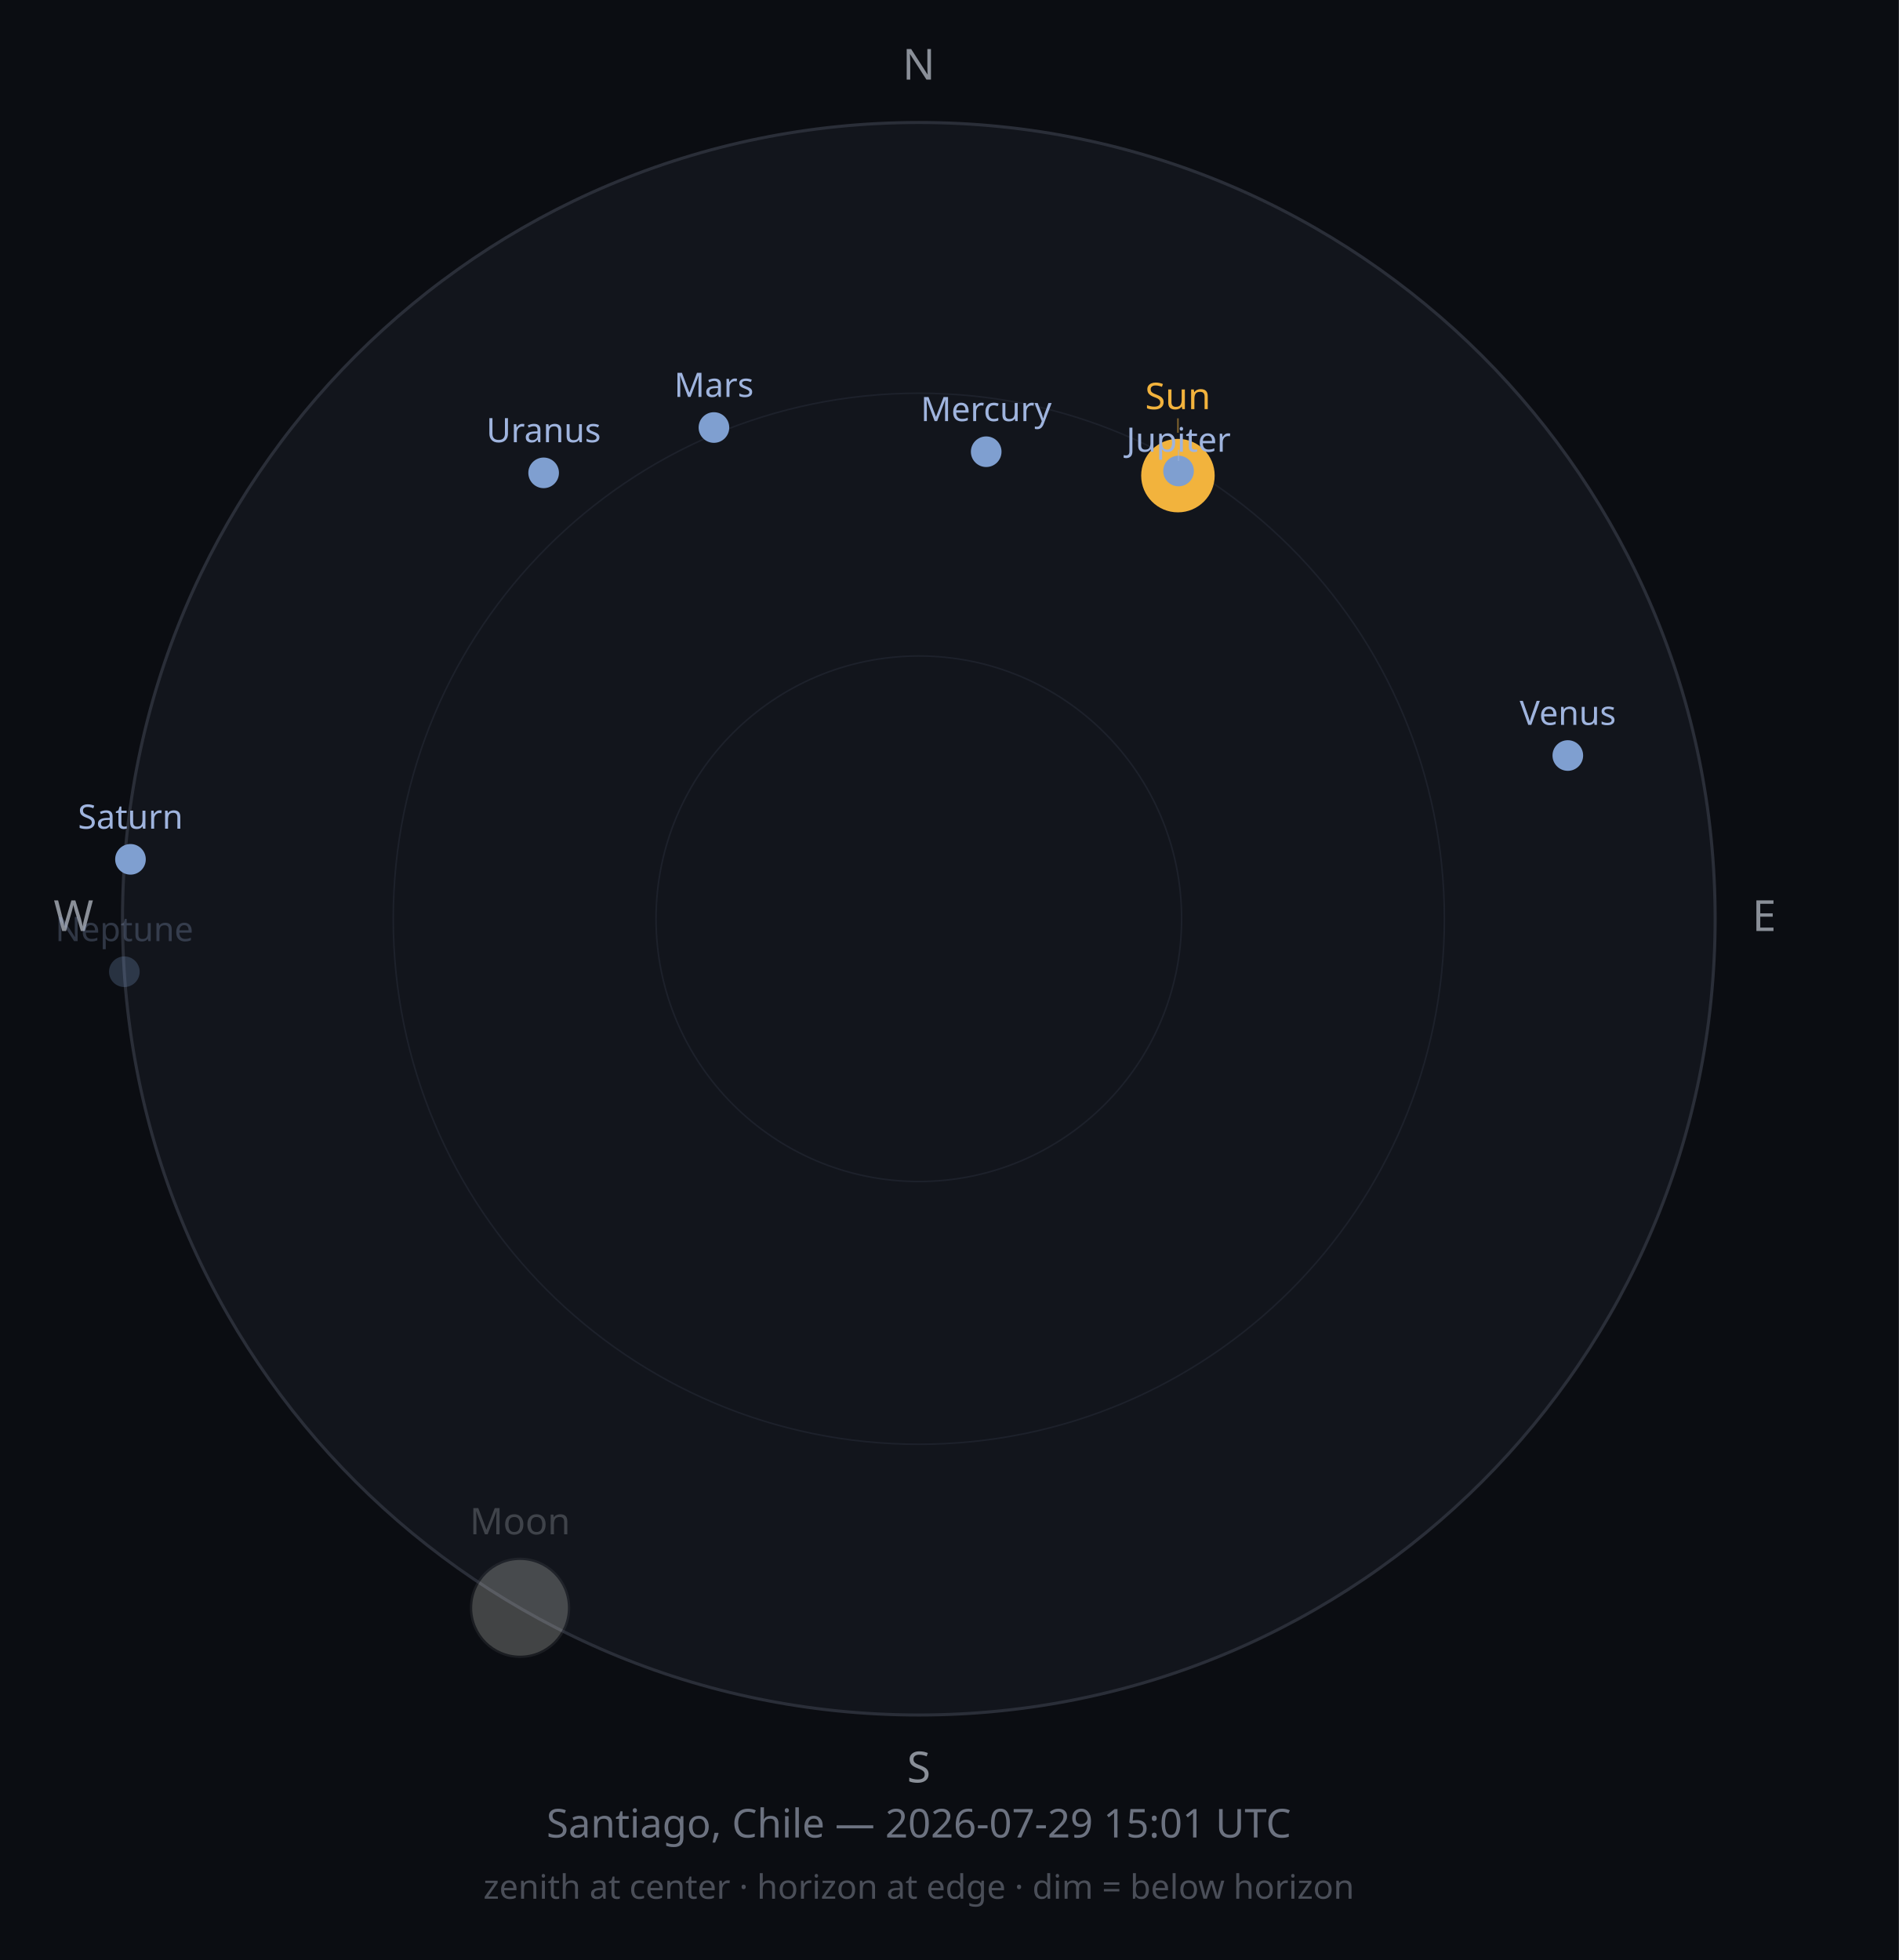
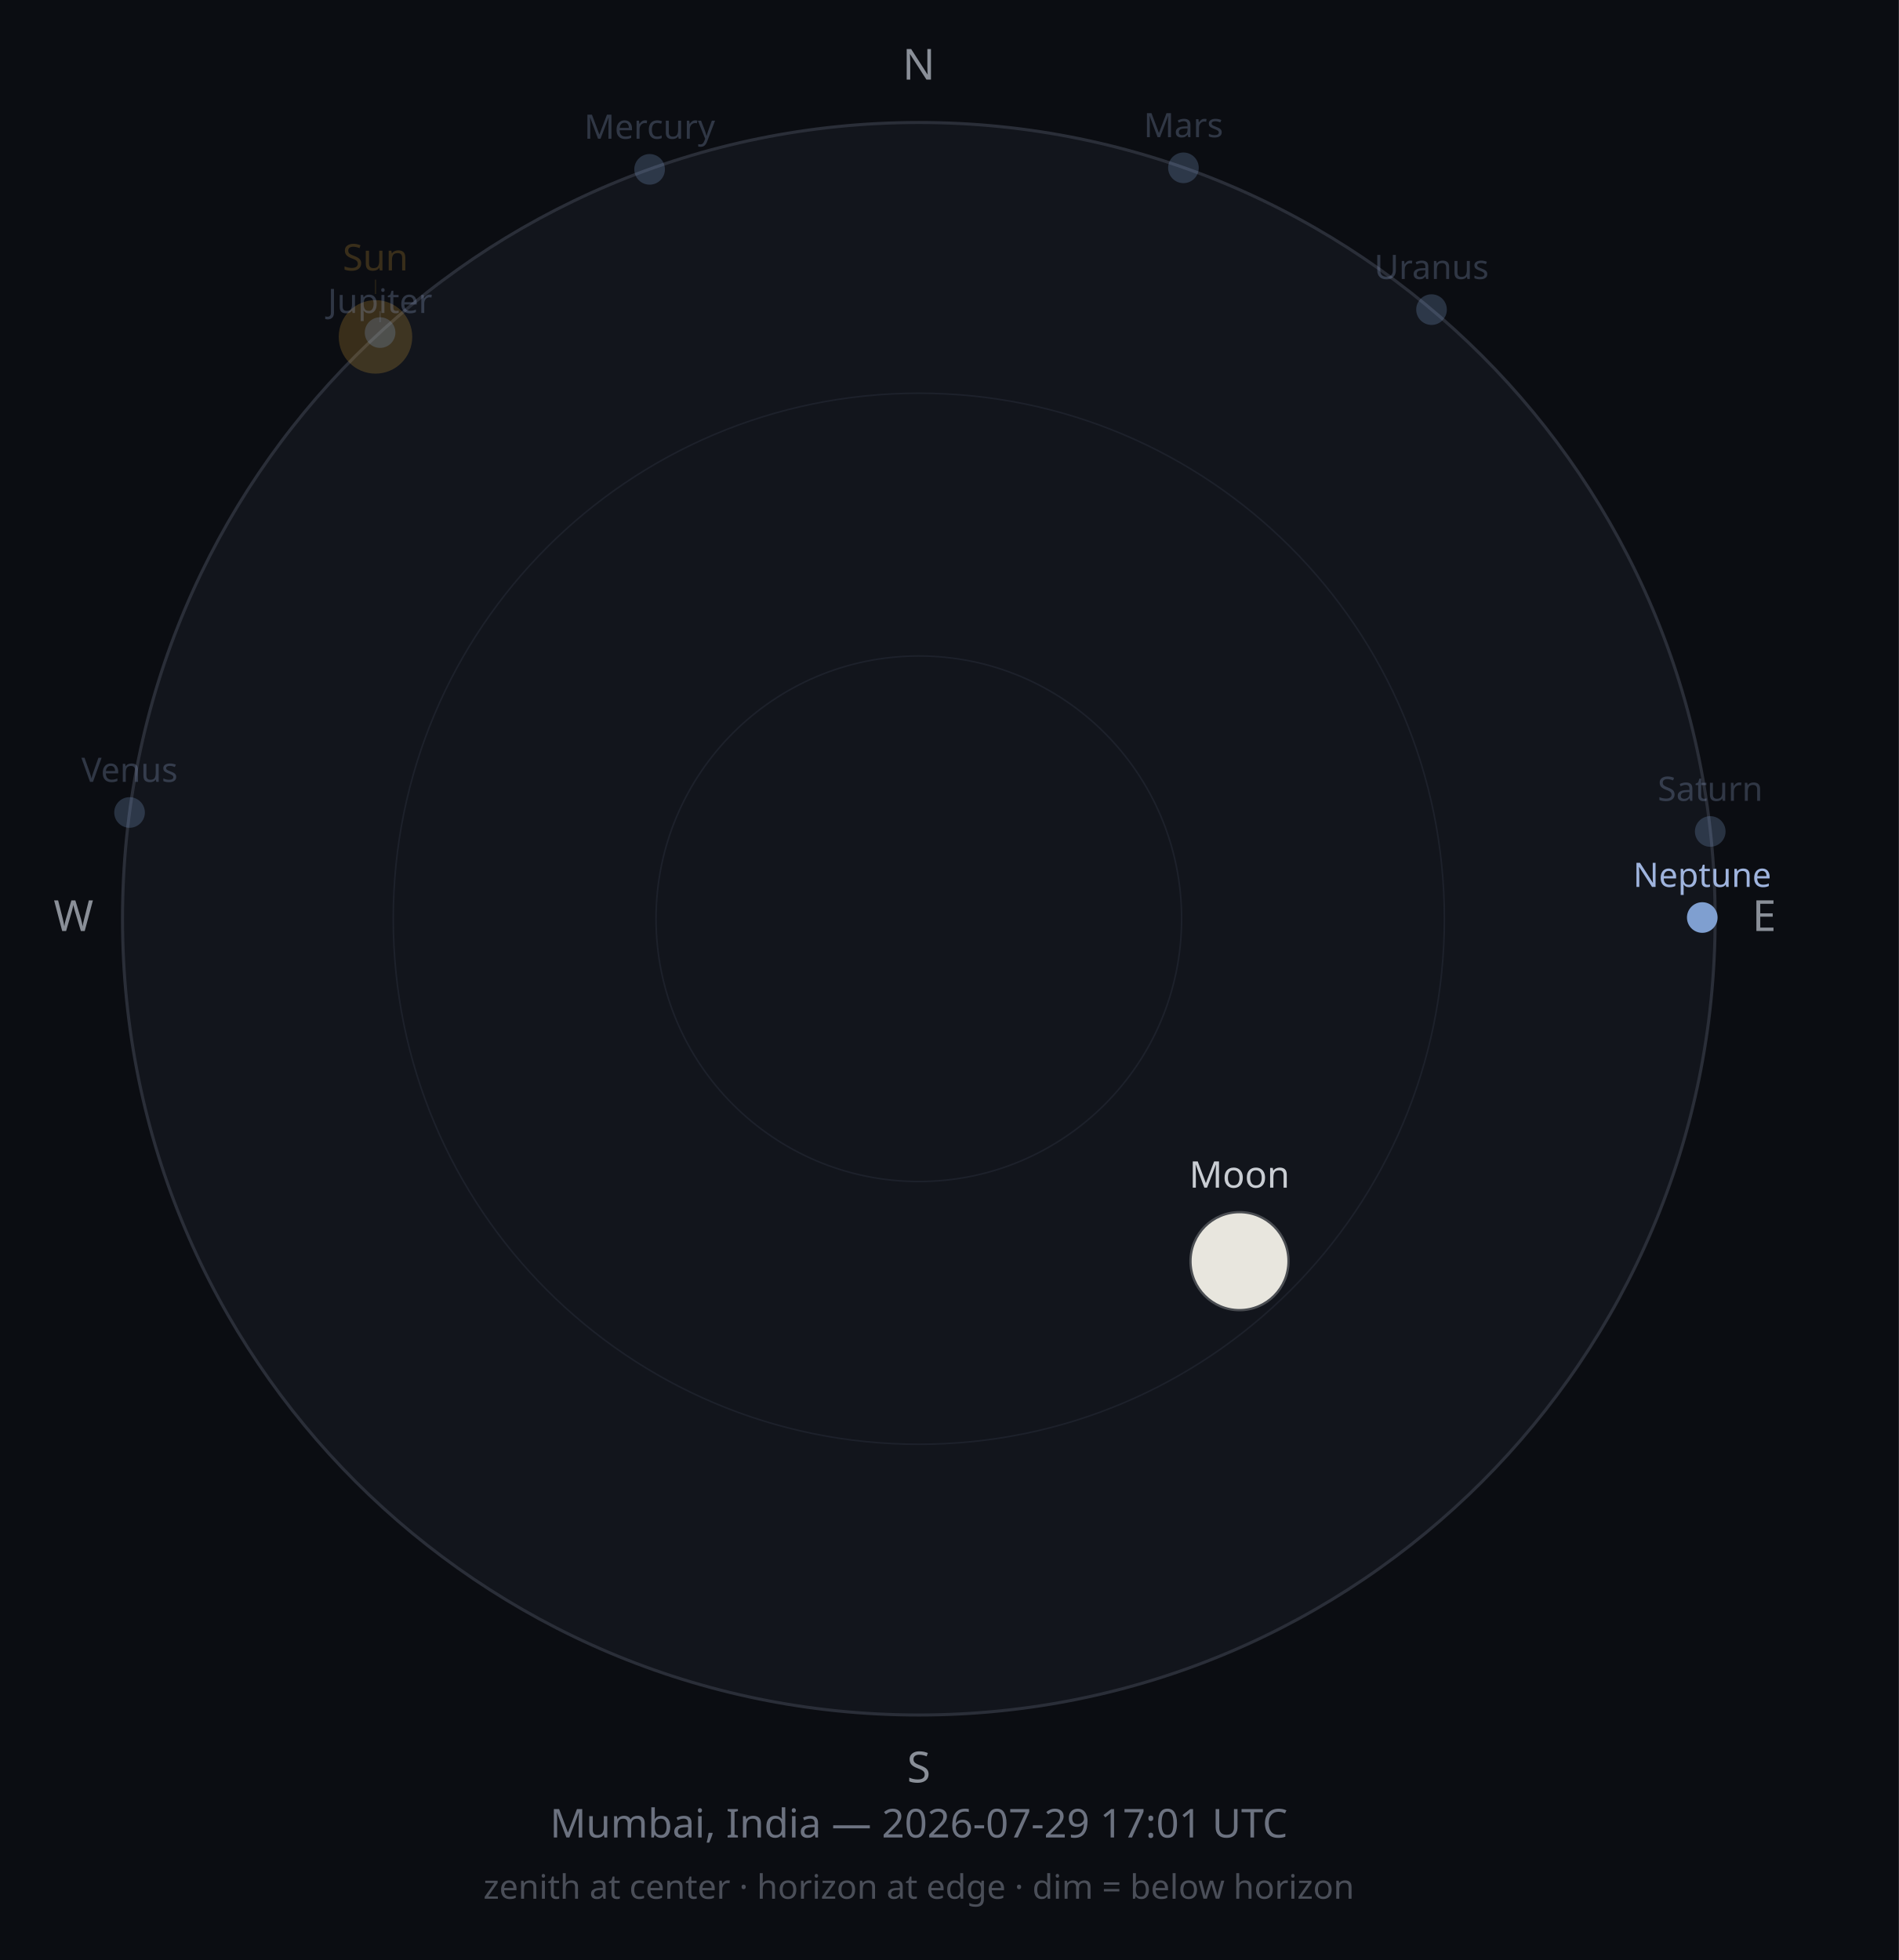
<svg xmlns="http://www.w3.org/2000/svg" width="620" height="640" viewBox="0 0 620 640">
  <rect width="620" height="640" fill="#0B0D12" />
  <circle cx="300" cy="300" r="260" fill="#12151C" stroke="#2A2E38" stroke-width="1" />
  <circle cx="300" cy="300" r="171.6" fill="none" stroke="#1D212B" stroke-width="0.5" />
  <circle cx="300" cy="300" r="85.8" fill="none" stroke="#1D212B" stroke-width="0.5" />
  <text x="300" y="26" font-size="14" fill="#8A8F98" text-anchor="middle" font-family="sans-serif">N</text>
  <text x="576" y="304" font-size="14" fill="#8A8F98" text-anchor="middle" font-family="sans-serif">E</text>
  <text x="300" y="582" font-size="14" fill="#8A8F98" text-anchor="middle" font-family="sans-serif">S</text>
  <text x="24" y="304" font-size="14" fill="#8A8F98" text-anchor="middle" font-family="sans-serif">W</text>
-   <circle cx="384.6" cy="155.3" r="12" fill="#F2B33D" opacity="1" />
-   <line x1="384.6" y1="141.3" x2="384.6" y2="136.6" stroke="#F2B33D" stroke-width="0.5" opacity="0.50" />
-   <text x="384.6" y="133.6" font-size="12" fill="#F2B33D" opacity="1" text-anchor="middle" font-family="sans-serif">Sun</text>
-   <g opacity="0.25">
-     <circle cx="169.8" cy="525.0" r="16" fill="#2B2E33" />
-     <path d="M169.775,509.036 A16,16 0 0,0 169.775,541.036 A15.99,16 0 0,0 169.775,509.036 Z" fill="#E8E6DE" />
-     <circle cx="169.8" cy="525.0" r="16" fill="none" stroke="#4A4D52" stroke-width="0.75" />
+   <circle cx="122.6" cy="110.0" r="12" fill="#F2B33D" opacity="0.2" />
+   <line x1="122.6" y1="96.0" x2="122.6" y2="91.3" stroke="#F2B33D" stroke-width="0.5" opacity="0.10" />
+   <text x="122.6" y="88.3" font-size="12" fill="#F2B33D" opacity="0.2" text-anchor="middle" font-family="sans-serif">Sun</text>
+   <g opacity="1">
+     <circle cx="404.7" cy="411.8" r="16" fill="#2B2E33" />
+     <path d="M404.655,395.78 A16,16 0 0,0 404.655,427.78 A15.987,16 0 0,0 404.655,395.78 Z" fill="#E8E6DE" />
+     <circle cx="404.7" cy="411.8" r="16" fill="none" stroke="#4A4D52" stroke-width="0.75" />
  </g>
-   <text x="169.8" y="501.0" font-size="12" fill="#C9CDD3" opacity="0.25" text-anchor="middle" font-family="sans-serif">Moon</text>
-   <circle cx="322.0" cy="147.5" r="5" fill="#7F9FD0" opacity="1" />
-   <text x="322.0" y="137.5" font-size="11" fill="#9FB4DE" opacity="1" text-anchor="middle" font-family="sans-serif">Mercury</text>
-   <circle cx="511.9" cy="246.7" r="5" fill="#7F9FD0" opacity="1" />
-   <text x="511.9" y="236.7" font-size="11" fill="#9FB4DE" opacity="1" text-anchor="middle" font-family="sans-serif">Venus</text>
-   <circle cx="233.1" cy="139.6" r="5" fill="#7F9FD0" opacity="1" />
-   <text x="233.1" y="129.6" font-size="11" fill="#9FB4DE" opacity="1" text-anchor="middle" font-family="sans-serif">Mars</text>
-   <circle cx="384.8" cy="153.8" r="5" fill="#7F9FD0" opacity="1" />
-   <line x1="384.8" y1="146.8" x2="384.8" y2="150.5" stroke="#9FB4DE" stroke-width="0.5" opacity="0.50" />
-   <text x="384.8" y="147.5" font-size="11" fill="#9FB4DE" opacity="1" text-anchor="middle" font-family="sans-serif">Jupiter</text>
-   <circle cx="42.6" cy="280.6" r="5" fill="#7F9FD0" opacity="1" />
-   <text x="42.6" y="270.6" font-size="11" fill="#9FB4DE" opacity="1" text-anchor="middle" font-family="sans-serif">Saturn</text>
-   <circle cx="177.5" cy="154.4" r="5" fill="#7F9FD0" opacity="1" />
-   <text x="177.5" y="144.4" font-size="11" fill="#9FB4DE" opacity="1" text-anchor="middle" font-family="sans-serif">Uranus</text>
-   <circle cx="40.6" cy="317.3" r="5" fill="#7F9FD0" opacity="0.25" />
-   <text x="40.6" y="307.3" font-size="11" fill="#9FB4DE" opacity="0.25" text-anchor="middle" font-family="sans-serif">Neptune</text>
-   <text x="300" y="600" font-size="13" fill="#6C7280" text-anchor="middle" font-family="sans-serif">Santiago, Chile — 2026-07-29 15:01 UTC</text>
+   <text x="404.7" y="387.8" font-size="12" fill="#C9CDD3" opacity="1" text-anchor="middle" font-family="sans-serif">Moon</text>
+   <circle cx="212.1" cy="55.3" r="5" fill="#7F9FD0" opacity="0.25" />
+   <text x="212.1" y="45.3" font-size="11" fill="#9FB4DE" opacity="0.25" text-anchor="middle" font-family="sans-serif">Mercury</text>
+   <circle cx="42.3" cy="265.3" r="5" fill="#7F9FD0" opacity="0.25" />
+   <text x="42.3" y="255.3" font-size="11" fill="#9FB4DE" opacity="0.25" text-anchor="middle" font-family="sans-serif">Venus</text>
+   <circle cx="386.4" cy="54.8" r="5" fill="#7F9FD0" opacity="0.25" />
+   <text x="386.4" y="44.8" font-size="11" fill="#9FB4DE" opacity="0.25" text-anchor="middle" font-family="sans-serif">Mars</text>
+   <circle cx="124.1" cy="108.6" r="5" fill="#7F9FD0" opacity="0.25" />
+   <line x1="124.1" y1="101.6" x2="124.1" y2="105.2" stroke="#9FB4DE" stroke-width="0.5" opacity="0.13" />
+   <text x="124.1" y="102.2" font-size="11" fill="#9FB4DE" opacity="0.25" text-anchor="middle" font-family="sans-serif">Jupiter</text>
+   <circle cx="558.4" cy="271.5" r="5" fill="#7F9FD0" opacity="0.25" />
+   <text x="558.4" y="261.5" font-size="11" fill="#9FB4DE" opacity="0.25" text-anchor="middle" font-family="sans-serif">Saturn</text>
+   <circle cx="467.4" cy="101.1" r="5" fill="#7F9FD0" opacity="0.25" />
+   <text x="467.4" y="91.1" font-size="11" fill="#9FB4DE" opacity="0.25" text-anchor="middle" font-family="sans-serif">Uranus</text>
+   <circle cx="555.8" cy="299.6" r="5" fill="#7F9FD0" opacity="1" />
+   <text x="555.8" y="289.6" font-size="11" fill="#9FB4DE" opacity="1" text-anchor="middle" font-family="sans-serif">Neptune</text>
+   <text x="300" y="600" font-size="13" fill="#6C7280" text-anchor="middle" font-family="sans-serif">Mumbai, India — 2026-07-29 17:01 UTC</text>
  <text x="300" y="620" font-size="11" fill="#4A4E58" text-anchor="middle" font-family="sans-serif">zenith at center · horizon at edge · dim = below horizon</text>
</svg>
